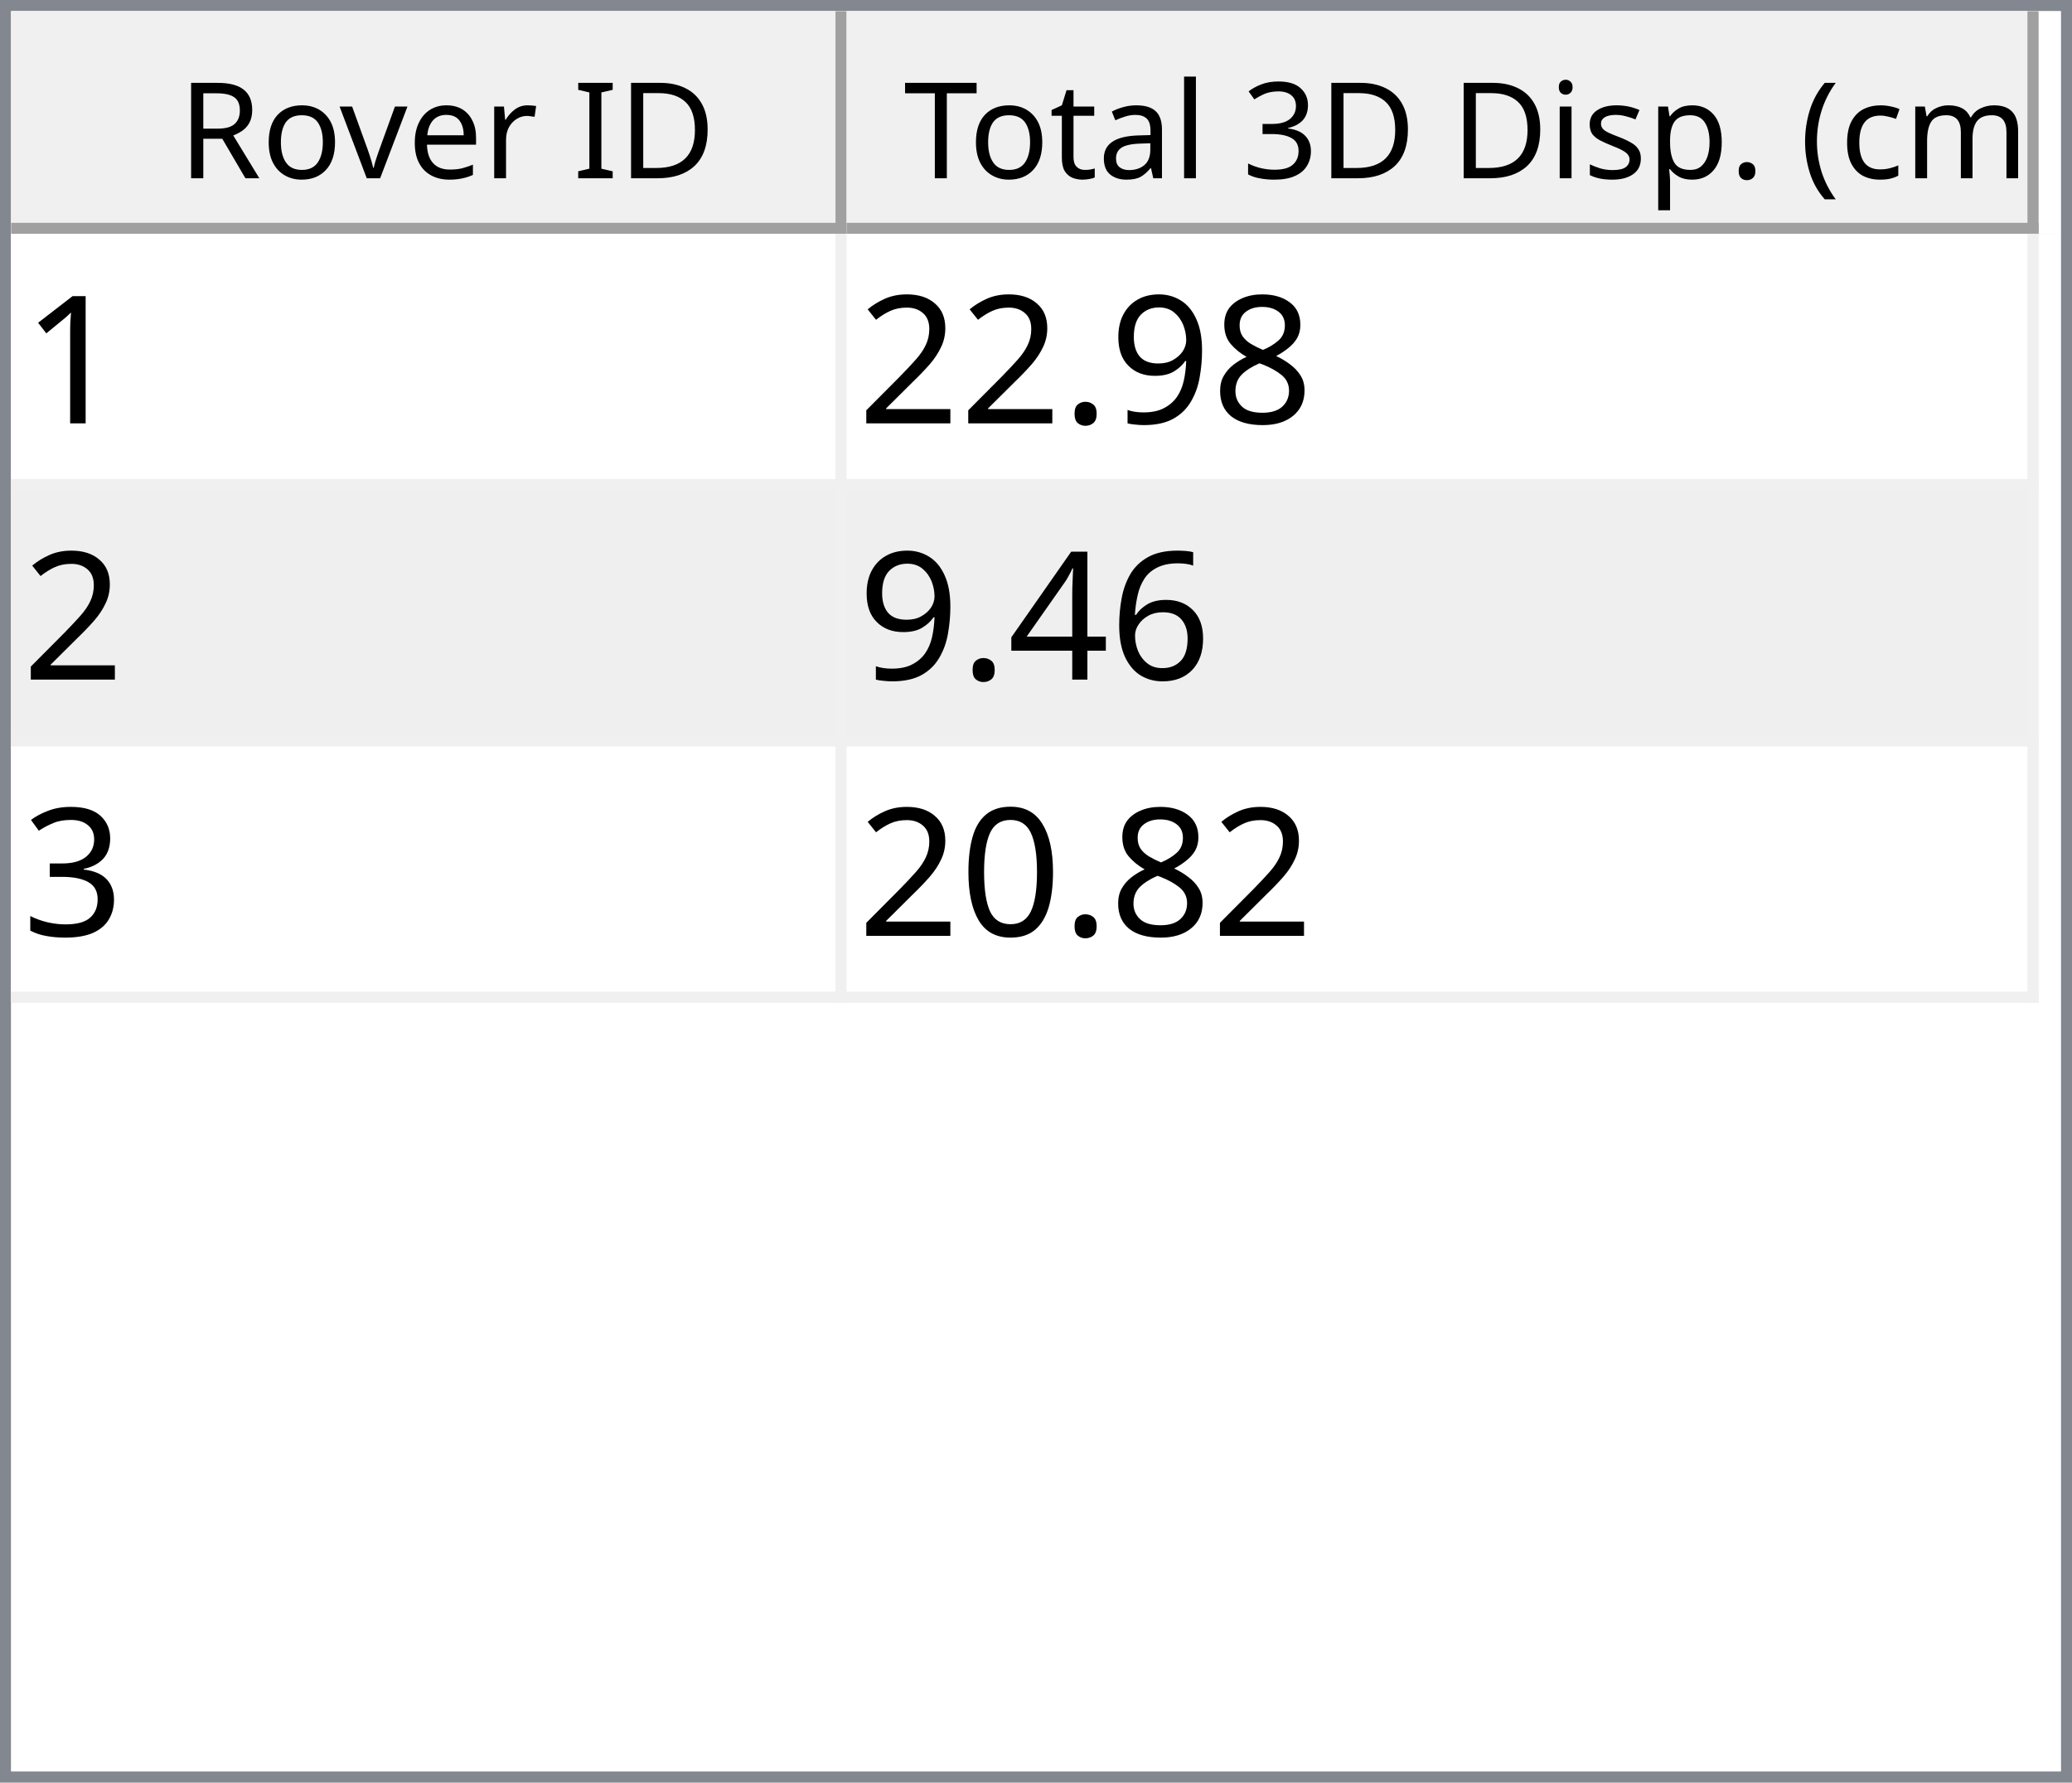
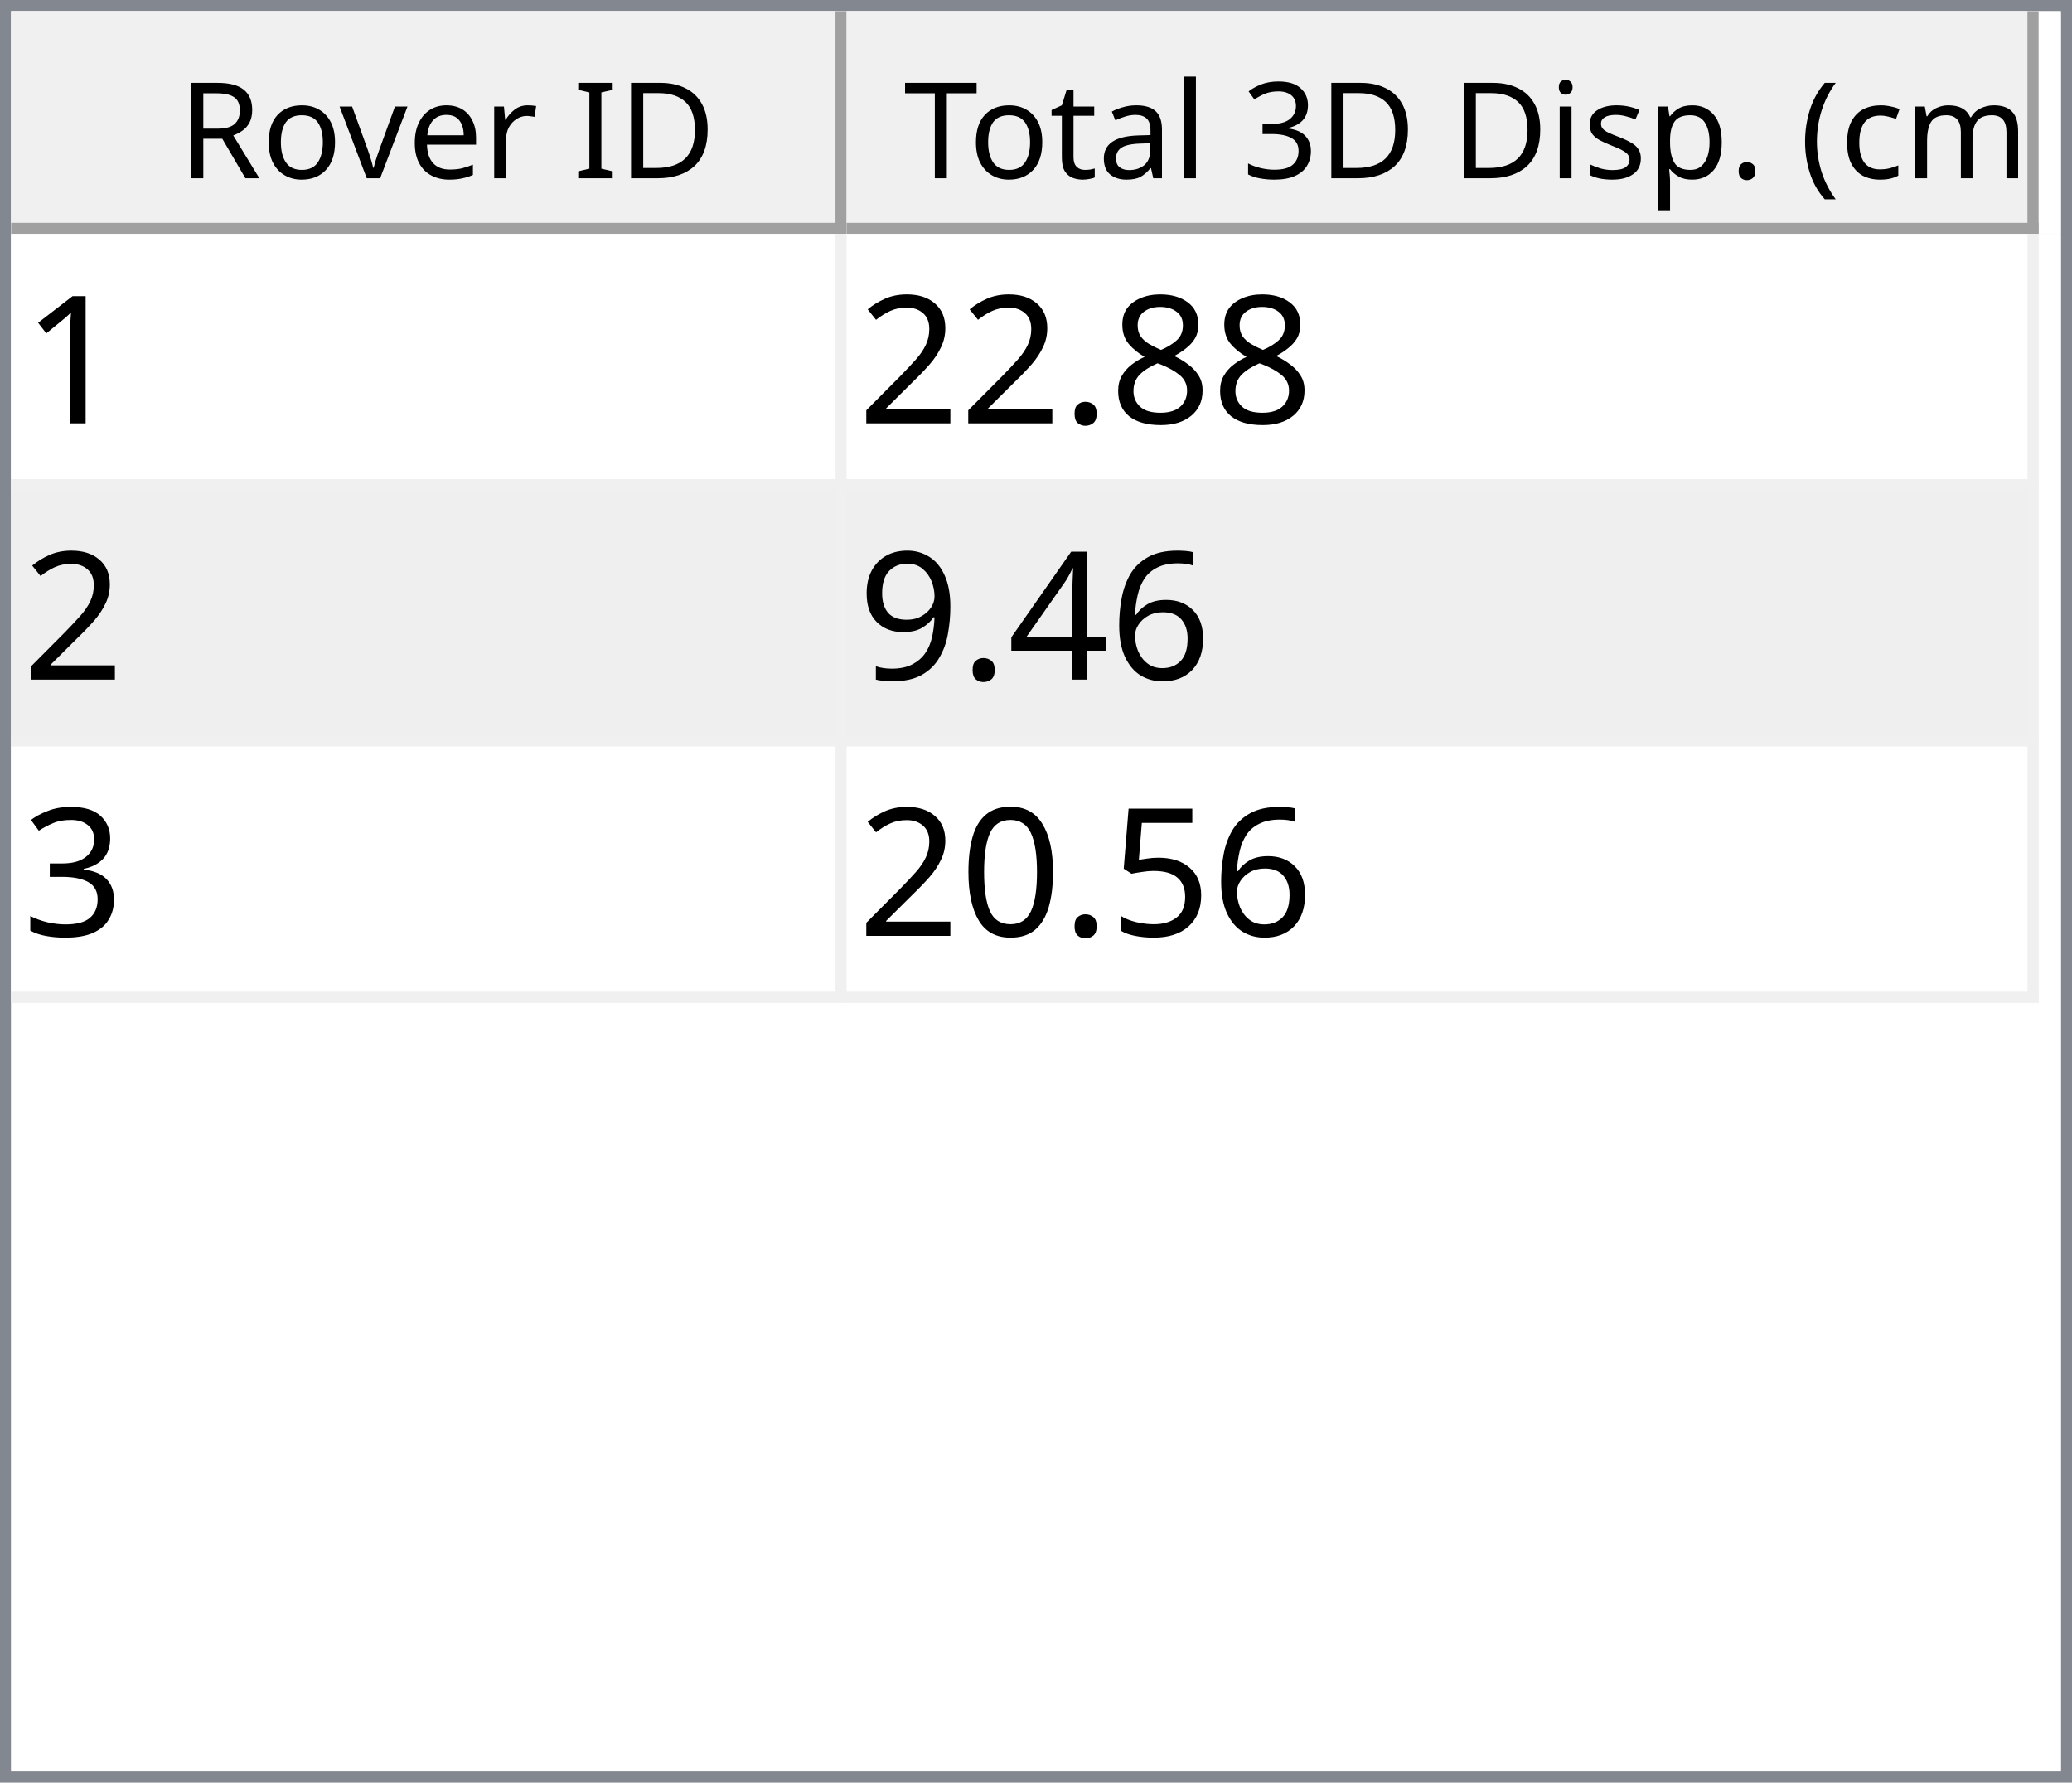
<svg xmlns="http://www.w3.org/2000/svg" style="fill-opacity:1; color-rendering:auto; color-interpolation:auto; text-rendering:auto; stroke:black; stroke-linecap:square; stroke-miterlimit:10; shape-rendering:auto; stroke-opacity:1; fill:black; stroke-dasharray:none; font-weight:normal; stroke-width:1; font-family:'Dialog'; font-style:normal; stroke-linejoin:miter; font-size:12px; stroke-dashoffset:0; image-rendering:auto;" width="186" height="160">
  <defs id="genericDefs" />
  <g>
    <defs id="defs1">
      <clipPath clipPathUnits="userSpaceOnUse" id="clipPath1">
        <path d="M0 0 L186 0 L186 160 L0 160 L0 0 Z" />
      </clipPath>
      <clipPath clipPathUnits="userSpaceOnUse" id="clipPath2">
        <path d="M0 0 L0 160 L186 160 L186 0 Z" />
      </clipPath>
      <clipPath clipPathUnits="userSpaceOnUse" id="clipPath3">
        <path d="M0 0 L0 20 L184 20 L184 0 Z" />
      </clipPath>
      <clipPath clipPathUnits="userSpaceOnUse" id="clipPath4">
        <path d="M0 0 L0 20 L75 20 L75 0 Z" />
      </clipPath>
      <clipPath clipPathUnits="userSpaceOnUse" id="clipPath5">
        <path d="M1 1 L1 19 L74 19 L74 1 Z" />
      </clipPath>
      <clipPath clipPathUnits="userSpaceOnUse" id="clipPath6">
        <path d="M0 0 L0 18 L73 18 L73 0 Z" />
      </clipPath>
      <clipPath clipPathUnits="userSpaceOnUse" id="clipPath7">
        <path d="M-0.5 -0.5 L-0.5 19.5 L74.5 19.5 L74.5 -0.5 Z" />
      </clipPath>
      <clipPath clipPathUnits="userSpaceOnUse" id="clipPath8">
        <path d="M0 0 L0 20 L107 20 L107 0 Z" />
      </clipPath>
      <clipPath clipPathUnits="userSpaceOnUse" id="clipPath9">
        <path d="M1 1 L1 19 L106 19 L106 1 Z" />
      </clipPath>
      <clipPath clipPathUnits="userSpaceOnUse" id="clipPath10">
        <path d="M0 0 L0 18 L105 18 L105 0 Z" />
      </clipPath>
      <clipPath clipPathUnits="userSpaceOnUse" id="clipPath11">
        <path d="M-0.5 -0.5 L-0.5 19.5 L106.5 19.5 L106.5 -0.5 Z" />
      </clipPath>
      <clipPath clipPathUnits="userSpaceOnUse" id="clipPath12">
        <path d="M0 0 L0 138 L184 138 L184 0 Z" />
      </clipPath>
      <clipPath clipPathUnits="userSpaceOnUse" id="clipPath13">
        <path d="M0 0 L0 69 L182 69 L182 0 Z" />
      </clipPath>
      <clipPath clipPathUnits="userSpaceOnUse" id="clipPath14">
        <path d="M-0.5 -0.5 L-0.5 68.5 L181.5 68.5 L181.5 -0.5 Z" />
      </clipPath>
      <clipPath clipPathUnits="userSpaceOnUse" id="clipPath15">
        <path d="M0 0 L0 22 L74 22 L74 0 Z" />
      </clipPath>
      <clipPath clipPathUnits="userSpaceOnUse" id="clipPath16">
        <path d="M0 0 L0 22 L106 22 L106 0 Z" />
      </clipPath>
      <font horiz-adv-x="64.551" id="font1">
        <font-face ascent="107.91" descent="25.098" units-per-em="100" style="font-style:normal; font-family:Segoe UI; font-weight:normal;" />
        <missing-glyph horiz-adv-x="64.551" d="M8.109 0 L8.109 68.266 L56.453 68.266 L56.453 0 L8.109 0 ZM15.328 7.234 L49.219 7.234 L49.219 61.031 L15.328 61.031 L15.328 7.234 Z" />
        <glyph unicode="D" horiz-adv-x="70.117" d="M9.188 0 L9.188 70.016 L28.516 70.016 Q65.531 70.016 65.531 35.891 Q65.531 19.672 55.25 9.836 Q44.969 0 27.734 0 L9.188 0 ZM17.391 62.594 L17.391 7.422 L27.828 7.422 Q41.609 7.422 49.273 14.797 Q56.938 22.172 56.938 35.688 Q56.938 62.594 28.328 62.594 L17.391 62.594 Z" />
        <glyph unicode="I" horiz-adv-x="26.611" d="M17.391 0 L9.188 0 L9.188 70.016 L17.391 70.016 L17.391 0 Z" />
        <glyph unicode=" " horiz-adv-x="27.393" d="" />
        <glyph unicode="r" horiz-adv-x="34.766" d="M34.188 41.891 Q32.078 43.5 28.125 43.5 Q23 43.5 19.555 38.672 Q16.109 33.844 16.109 25.484 L16.109 0 L8.109 0 L8.109 50 L16.109 50 L16.109 39.703 L16.312 39.703 Q18.016 44.969 21.531 47.922 Q25.047 50.875 29.391 50.875 Q32.516 50.875 34.188 50.203 L34.188 41.891 Z" />
        <glyph unicode="e" horiz-adv-x="52.295" d="M48.297 23 L12.984 23 Q13.188 14.656 17.484 10.109 Q21.781 5.562 29.297 5.562 Q37.75 5.562 44.828 11.141 L44.828 3.609 Q38.234 -1.172 27.391 -1.172 Q16.797 -1.172 10.742 5.641 Q4.688 12.453 4.688 24.812 Q4.688 36.469 11.305 43.82 Q17.922 51.172 27.734 51.172 Q37.547 51.172 42.922 44.828 Q48.297 38.484 48.297 27.203 L48.297 23 ZM40.094 29.781 Q40.047 36.719 36.75 40.578 Q33.453 44.438 27.594 44.438 Q21.922 44.438 17.969 40.383 Q14.016 36.328 13.094 29.781 L40.094 29.781 Z" />
        <glyph unicode="v" horiz-adv-x="47.9" d="M47.406 50 L27.484 0 L19.625 0 L0.688 50 L9.469 50 L22.172 13.672 Q23.578 9.672 23.922 6.688 L24.125 6.688 Q24.609 10.453 25.688 13.484 L38.969 50 L47.406 50 Z" />
        <glyph unicode="o" horiz-adv-x="58.594" d="M29 -1.172 Q17.922 -1.172 11.305 5.836 Q4.688 12.844 4.688 24.422 Q4.688 37.016 11.57 44.094 Q18.453 51.172 30.172 51.172 Q41.359 51.172 47.633 44.289 Q53.906 37.406 53.906 25.203 Q53.906 13.234 47.141 6.031 Q40.375 -1.172 29 -1.172 ZM29.594 44.438 Q21.875 44.438 17.383 39.188 Q12.891 33.938 12.891 24.703 Q12.891 15.828 17.43 10.695 Q21.969 5.562 29.594 5.562 Q37.359 5.562 41.531 10.594 Q45.703 15.625 45.703 24.906 Q45.703 34.281 41.531 39.359 Q37.359 44.438 29.594 44.438 Z" />
        <glyph unicode="R" horiz-adv-x="59.814" d="M59.375 0 L49.609 0 L37.891 19.625 Q36.281 22.359 34.766 24.289 Q33.25 26.219 31.664 27.438 Q30.078 28.656 28.25 29.219 Q26.422 29.781 24.125 29.781 L17.391 29.781 L17.391 0 L9.188 0 L9.188 70.016 L30.078 70.016 Q34.672 70.016 38.555 68.867 Q42.438 67.719 45.289 65.375 Q48.141 63.031 49.758 59.547 Q51.375 56.062 51.375 51.375 Q51.375 47.703 50.273 44.656 Q49.172 41.609 47.148 39.211 Q45.125 36.812 42.266 35.133 Q39.406 33.453 35.844 32.516 L35.844 32.328 Q37.594 31.547 38.891 30.547 Q40.188 29.547 41.359 28.18 Q42.531 26.812 43.68 25.078 Q44.828 23.344 46.234 21.047 L59.375 0 ZM17.391 62.594 L17.391 37.203 L28.516 37.203 Q31.594 37.203 34.203 38.133 Q36.812 39.062 38.719 40.797 Q40.625 42.531 41.703 45.047 Q42.781 47.562 42.781 50.688 Q42.781 56.297 39.141 59.445 Q35.5 62.594 28.609 62.594 L17.391 62.594 Z" />
        <glyph unicode=")" horiz-adv-x="30.176" d="M8.297 -15.922 L1.172 -15.922 Q16.406 2.344 16.406 26.812 Q16.406 51.469 1.078 70.016 L8.297 70.016 Q23.531 52.156 23.531 26.703 Q23.531 1.375 8.297 -15.922 Z" />
        <glyph unicode="m" horiz-adv-x="86.133" d="M79.109 0 L71.094 0 L71.094 28.719 Q71.094 37.016 68.531 40.727 Q65.969 44.438 59.906 44.438 Q54.781 44.438 51.195 39.75 Q47.609 35.062 47.609 28.516 L47.609 0 L39.594 0 L39.594 29.688 Q39.594 44.438 28.219 44.438 Q22.953 44.438 19.531 40.016 Q16.109 35.594 16.109 28.516 L16.109 0 L8.109 0 L8.109 50 L16.109 50 L16.109 42.094 L16.312 42.094 Q21.625 51.172 31.844 51.172 Q36.969 51.172 40.773 48.312 Q44.578 45.453 46 40.828 Q51.562 51.172 62.594 51.172 Q79.109 51.172 79.109 30.812 L79.109 0 Z" />
        <glyph unicode="c" horiz-adv-x="46.191" d="M42.188 2.297 Q36.422 -1.172 28.516 -1.172 Q17.828 -1.172 11.258 5.789 Q4.688 12.75 4.688 23.828 Q4.688 36.188 11.766 43.68 Q18.844 51.172 30.672 51.172 Q37.25 51.172 42.281 48.734 L42.281 40.531 Q36.719 44.438 30.375 44.438 Q22.703 44.438 17.797 38.945 Q12.891 33.453 12.891 24.516 Q12.891 15.719 17.508 10.641 Q22.125 5.562 29.891 5.562 Q36.422 5.562 42.188 9.906 L42.188 2.297 Z" />
        <glyph unicode="(" horiz-adv-x="30.176" d="M29.109 -15.922 L21.969 -15.922 Q6.844 1.375 6.844 26.703 Q6.844 52.156 21.969 70.016 L29.203 70.016 Q13.875 51.469 13.875 26.812 Q13.875 2.344 29.109 -15.922 Z" />
        <glyph unicode="." horiz-adv-x="21.68" d="M10.891 -1.078 Q8.641 -1.078 7.055 0.539 Q5.469 2.156 5.469 4.391 Q5.469 6.641 7.055 8.273 Q8.641 9.906 10.891 9.906 Q13.188 9.906 14.797 8.273 Q16.406 6.641 16.406 4.391 Q16.406 2.156 14.797 0.539 Q13.188 -1.078 10.891 -1.078 Z" />
        <glyph unicode="p" horiz-adv-x="58.789" d="M16.312 7.234 L16.109 7.234 L16.109 -23 L8.109 -23 L8.109 50 L16.109 50 L16.109 41.219 L16.312 41.219 Q22.219 51.172 33.594 51.172 Q43.266 51.172 48.688 44.461 Q54.109 37.75 54.109 26.469 Q54.109 13.922 48 6.375 Q41.891 -1.172 31.297 -1.172 Q21.578 -1.172 16.312 7.234 ZM16.109 27.391 L16.109 20.406 Q16.109 14.203 20.141 9.883 Q24.172 5.562 30.375 5.562 Q37.641 5.562 41.773 11.133 Q45.906 16.703 45.906 26.609 Q45.906 34.969 42.047 39.703 Q38.188 44.438 31.594 44.438 Q24.609 44.438 20.359 39.578 Q16.109 34.719 16.109 27.391 Z" />
        <glyph unicode="s" horiz-adv-x="42.432" d="M5.078 1.812 L5.078 10.406 Q11.625 5.562 19.484 5.562 Q30.031 5.562 30.031 12.594 Q30.031 14.594 29.125 15.992 Q28.219 17.391 26.68 18.461 Q25.141 19.531 23.07 20.383 Q21 21.234 18.609 22.172 Q15.281 23.484 12.766 24.828 Q10.25 26.172 8.57 27.859 Q6.891 29.547 6.031 31.695 Q5.172 33.844 5.172 36.719 Q5.172 40.234 6.789 42.945 Q8.406 45.656 11.086 47.484 Q13.766 49.312 17.211 50.242 Q20.656 51.172 24.312 51.172 Q30.812 51.172 35.938 48.922 L35.938 40.828 Q30.422 44.438 23.25 44.438 Q21 44.438 19.195 43.922 Q17.391 43.406 16.094 42.477 Q14.797 41.547 14.086 40.258 Q13.375 38.969 13.375 37.406 Q13.375 35.453 14.086 34.133 Q14.797 32.812 16.164 31.789 Q17.531 30.766 19.484 29.938 Q21.438 29.109 23.922 28.125 Q27.25 26.859 29.883 25.516 Q32.516 24.172 34.375 22.484 Q36.234 20.797 37.234 18.602 Q38.234 16.406 38.234 13.375 Q38.234 9.672 36.602 6.938 Q34.969 4.203 32.234 2.398 Q29.5 0.594 25.93 -0.289 Q22.359 -1.172 18.453 -1.172 Q10.75 -1.172 5.078 1.812 Z" />
        <glyph unicode="i" horiz-adv-x="24.219" d="M12.203 62.703 Q10.062 62.703 8.547 64.164 Q7.031 65.625 7.031 67.875 Q7.031 70.125 8.547 71.609 Q10.062 73.094 12.203 73.094 Q14.406 73.094 15.945 71.609 Q17.484 70.125 17.484 67.875 Q17.484 65.719 15.945 64.211 Q14.406 62.703 12.203 62.703 ZM16.109 0 L8.109 0 L8.109 50 L16.109 50 L16.109 0 Z" />
        <glyph unicode="3" horiz-adv-x="53.906" d="M46.531 19.828 Q46.531 15.094 44.75 11.211 Q42.969 7.328 39.719 4.57 Q36.469 1.812 31.93 0.297 Q27.391 -1.219 21.922 -1.219 Q11.922 -1.219 6 2.594 L6 11.188 Q13.094 5.609 22.219 5.609 Q25.875 5.609 28.828 6.539 Q31.781 7.469 33.906 9.227 Q36.031 10.984 37.18 13.477 Q38.328 15.969 38.328 19.094 Q38.328 32.812 18.797 32.812 L12.984 32.812 L12.984 39.594 L18.5 39.594 Q35.797 39.594 35.797 52.484 Q35.797 64.406 22.609 64.406 Q15.188 64.406 8.688 59.422 L8.688 67.188 Q15.375 71.188 24.609 71.188 Q29 71.188 32.57 69.969 Q36.141 68.75 38.68 66.555 Q41.219 64.359 42.609 61.281 Q44 58.203 44 54.5 Q44 40.672 30.031 36.719 L30.031 36.531 Q33.594 36.141 36.625 34.797 Q39.656 33.453 41.852 31.305 Q44.047 29.156 45.289 26.25 Q46.531 23.344 46.531 19.828 Z" />
        <glyph unicode="l" horiz-adv-x="24.219" d="M16.109 0 L8.109 0 L8.109 74.031 L16.109 74.031 L16.109 0 Z" />
        <glyph unicode="a" horiz-adv-x="50.879" d="M43.891 0 L35.891 0 L35.891 7.812 L35.688 7.812 Q30.469 -1.172 20.312 -1.172 Q12.844 -1.172 8.617 2.781 Q4.391 6.734 4.391 13.281 Q4.391 27.297 20.906 29.594 L35.891 31.688 Q35.891 44.438 25.594 44.438 Q16.547 44.438 9.281 38.281 L9.281 46.484 Q16.656 51.172 26.266 51.172 Q43.891 51.172 43.891 32.516 L43.891 0 ZM35.891 25.297 L23.828 23.641 Q18.266 22.859 15.43 20.875 Q12.594 18.891 12.594 13.875 Q12.594 10.203 15.211 7.883 Q17.828 5.562 22.172 5.562 Q28.125 5.562 32.008 9.742 Q35.891 13.922 35.891 20.312 L35.891 25.297 Z" />
        <glyph unicode="t" horiz-adv-x="33.887" d="M31.297 0.484 Q28.469 -1.078 23.828 -1.078 Q10.688 -1.078 10.688 13.578 L10.688 43.172 L2.094 43.172 L2.094 50 L10.688 50 L10.688 62.203 L18.703 64.797 L18.703 50 L31.297 50 L31.297 43.172 L18.703 43.172 L18.703 14.984 Q18.703 9.969 20.414 7.82 Q22.125 5.672 26.078 5.672 Q29.109 5.672 31.297 7.328 L31.297 0.484 Z" />
        <glyph unicode="T" horiz-adv-x="52.393" d="M50.594 62.594 L30.375 62.594 L30.375 0 L22.172 0 L22.172 62.594 L2 62.594 L2 70.016 L50.594 70.016 L50.594 62.594 Z" />
      </font>
      <font horiz-adv-x="75.0" id="font2">
        <font-face ascent="100.537" descent="21.973" units-per-em="100" style="font-style:normal; font-family:sans-serif; font-weight:normal;" />
        <missing-glyph horiz-adv-x="75.0" d="M12.5 0 L12.5 62.5 L62.5 62.5 L62.5 0 L12.5 0 ZM14.062 1.562 L60.938 1.562 L60.938 60.938 L14.062 60.938 L14.062 1.562 Z" />
        <glyph unicode="1" horiz-adv-x="55.615" d="M37.25 0 L28.469 0 L28.469 56 Q25.297 52.984 20.141 49.953 Q14.984 46.922 10.891 45.406 L10.891 53.906 Q18.266 57.375 23.781 62.305 Q29.297 67.234 31.594 71.875 L37.25 71.875 L37.25 0 Z" />
        <glyph unicode="8" horiz-adv-x="55.615" d="M17.672 38.812 Q12.203 40.828 9.57 44.539 Q6.938 48.25 6.938 53.422 Q6.938 61.234 12.555 66.555 Q18.172 71.875 27.484 71.875 Q36.859 71.875 42.578 66.43 Q48.297 60.984 48.297 53.172 Q48.297 48.188 45.68 44.508 Q43.062 40.828 37.75 38.812 Q44.344 36.672 47.781 31.883 Q51.219 27.094 51.219 20.453 Q51.219 11.281 44.727 5.031 Q38.234 -1.219 27.641 -1.219 Q17.047 -1.219 10.547 5.055 Q4.047 11.328 4.047 20.703 Q4.047 27.688 7.594 32.398 Q11.141 37.109 17.672 38.812 ZM15.922 53.719 Q15.922 48.641 19.195 45.414 Q22.469 42.188 27.688 42.188 Q32.766 42.188 36.016 45.383 Q39.266 48.578 39.266 53.219 Q39.266 58.062 35.914 61.359 Q32.562 64.656 27.594 64.656 Q22.562 64.656 19.242 61.43 Q15.922 58.203 15.922 53.719 ZM13.094 20.656 Q13.094 16.891 14.875 13.375 Q16.656 9.859 20.172 7.93 Q23.688 6 27.734 6 Q34.031 6 38.133 10.055 Q42.234 14.109 42.234 20.359 Q42.234 26.703 38.016 30.859 Q33.797 35.016 27.438 35.016 Q21.234 35.016 17.164 30.914 Q13.094 26.812 13.094 20.656 Z" />
-         <glyph unicode="9" horiz-adv-x="55.615" d="M5.469 16.547 L13.922 17.328 Q14.984 11.375 18.016 8.688 Q21.047 6 25.781 6 Q29.828 6 32.883 7.859 Q35.938 9.719 37.891 12.82 Q39.844 15.922 41.164 21.195 Q42.484 26.469 42.484 31.938 Q42.484 32.516 42.438 33.688 Q39.797 29.5 35.234 26.883 Q30.672 24.266 25.344 24.266 Q16.453 24.266 10.305 30.711 Q4.156 37.156 4.156 47.703 Q4.156 58.594 10.578 65.234 Q17 71.875 26.656 71.875 Q33.641 71.875 39.43 68.117 Q45.219 64.359 48.219 57.398 Q51.219 50.438 51.219 37.25 Q51.219 23.531 48.242 15.406 Q45.266 7.281 39.383 3.031 Q33.5 -1.219 25.594 -1.219 Q17.188 -1.219 11.867 3.445 Q6.547 8.109 5.469 16.547 ZM41.453 48.141 Q41.453 55.719 37.43 60.156 Q33.406 64.594 27.734 64.594 Q21.875 64.594 17.531 59.812 Q13.188 55.031 13.188 47.406 Q13.188 40.578 17.312 36.305 Q21.438 32.031 27.484 32.031 Q33.594 32.031 37.523 36.305 Q41.453 40.578 41.453 48.141 Z" />
        <glyph unicode="." horiz-adv-x="27.783" d="M9.078 0 L9.078 10.016 L19.094 10.016 L19.094 0 L9.078 0 Z" />
        <glyph unicode="2" horiz-adv-x="55.615" d="M50.344 8.453 L50.344 0 L3.031 0 Q2.938 3.172 4.047 6.109 Q5.859 10.938 9.836 15.625 Q13.812 20.312 21.344 26.469 Q33.016 36.031 37.117 41.625 Q41.219 47.219 41.219 52.203 Q41.219 57.422 37.477 61.008 Q33.734 64.594 27.734 64.594 Q21.391 64.594 17.578 60.789 Q13.766 56.984 13.719 50.25 L4.688 51.172 Q5.609 61.281 11.664 66.578 Q17.719 71.875 27.938 71.875 Q38.234 71.875 44.242 66.164 Q50.25 60.453 50.25 52 Q50.25 47.703 48.492 43.555 Q46.734 39.406 42.656 34.812 Q38.578 30.219 29.109 22.219 Q21.188 15.578 18.945 13.211 Q16.703 10.844 15.234 8.453 L50.344 8.453 Z" />
        <glyph unicode="6" horiz-adv-x="55.615" d="M49.75 54.047 L41.016 53.375 Q39.844 58.547 37.703 60.891 Q34.125 64.656 28.906 64.656 Q24.703 64.656 21.531 62.312 Q17.391 59.281 14.992 53.469 Q12.594 47.656 12.5 36.922 Q15.672 41.75 20.266 44.094 Q24.859 46.438 29.891 46.438 Q38.672 46.438 44.852 39.969 Q51.031 33.5 51.031 23.25 Q51.031 16.5 48.125 10.719 Q45.219 4.938 40.141 1.859 Q35.062 -1.219 28.609 -1.219 Q17.625 -1.219 10.695 6.859 Q3.766 14.938 3.766 33.5 Q3.766 54.25 11.422 63.672 Q18.109 71.875 29.438 71.875 Q37.891 71.875 43.289 67.141 Q48.688 62.406 49.75 54.047 ZM13.875 23.188 Q13.875 18.656 15.797 14.508 Q17.719 10.359 21.188 8.18 Q24.656 6 28.469 6 Q34.031 6 38.039 10.492 Q42.047 14.984 42.047 22.703 Q42.047 30.125 38.086 34.398 Q34.125 38.672 28.125 38.672 Q22.172 38.672 18.023 34.398 Q13.875 30.125 13.875 23.188 Z" />
        <glyph unicode="4" horiz-adv-x="55.615" d="M32.328 0 L32.328 17.141 L1.266 17.141 L1.266 25.203 L33.938 71.578 L41.109 71.578 L41.109 25.203 L50.781 25.203 L50.781 17.141 L41.109 17.141 L41.109 0 L32.328 0 ZM32.328 25.203 L32.328 57.469 L9.906 25.203 L32.328 25.203 Z" />
+         <glyph unicode="9" horiz-adv-x="55.615" d="M5.469 16.547 L13.922 17.328 Q14.984 11.375 18.016 8.688 Q21.047 6 25.781 6 Q29.828 6 32.883 7.859 Q35.938 9.719 37.891 12.82 Q39.844 15.922 41.164 21.195 Q42.484 26.469 42.484 31.938 Q42.484 32.516 42.438 33.688 Q39.797 29.5 35.234 26.883 Q30.672 24.266 25.344 24.266 Q16.453 24.266 10.305 30.711 Q4.156 37.156 4.156 47.703 Q4.156 58.594 10.578 65.234 Q17 71.875 26.656 71.875 Q33.641 71.875 39.43 68.117 Q45.219 64.359 48.219 57.398 Q51.219 50.438 51.219 37.25 Q51.219 23.531 48.242 15.406 Q45.266 7.281 39.383 3.031 Q33.5 -1.219 25.594 -1.219 Q17.188 -1.219 11.867 3.445 Q6.547 8.109 5.469 16.547 ZM41.453 48.141 Q41.453 55.719 37.43 60.156 Q33.406 64.594 27.734 64.594 Q21.875 64.594 17.531 59.812 Q13.188 55.031 13.188 47.406 Q13.188 40.578 17.312 36.305 Q21.438 32.031 27.484 32.031 Q33.594 32.031 37.523 36.305 Q41.453 40.578 41.453 48.141 Z" />
        <glyph unicode="3" horiz-adv-x="55.615" d="M4.203 18.891 L12.984 20.062 Q14.5 12.594 18.141 9.297 Q21.781 6 27 6 Q33.203 6 37.477 10.297 Q41.75 14.594 41.75 20.953 Q41.75 27 37.797 30.93 Q33.844 34.859 27.734 34.859 Q25.25 34.859 21.531 33.891 L22.516 41.609 Q23.391 41.5 23.922 41.5 Q29.547 41.5 34.039 44.43 Q38.531 47.359 38.531 53.469 Q38.531 58.297 35.258 61.477 Q31.984 64.656 26.812 64.656 Q21.688 64.656 18.266 61.43 Q14.844 58.203 13.875 51.766 L5.078 53.328 Q6.688 62.156 12.398 67.016 Q18.109 71.875 26.609 71.875 Q32.469 71.875 37.398 69.359 Q42.328 66.844 44.945 62.5 Q47.562 58.156 47.562 53.266 Q47.562 48.641 45.07 44.828 Q42.578 41.016 37.703 38.766 Q44.047 37.312 47.562 32.695 Q51.078 28.078 51.078 21.141 Q51.078 11.766 44.242 5.25 Q37.406 -1.266 26.953 -1.266 Q17.531 -1.266 11.305 4.352 Q5.078 9.969 4.203 18.891 Z" />
+         <glyph unicode="5" horiz-adv-x="55.615" d="M4.156 18.75 L13.375 19.531 Q14.406 12.797 18.141 9.398 Q21.875 6 27.156 6 Q33.5 6 37.891 10.789 Q42.281 15.578 42.281 23.484 Q42.281 31 38.062 35.352 Q33.844 39.703 27 39.703 Q22.75 39.703 19.336 37.773 Q15.922 35.844 13.969 32.766 L5.719 33.844 L12.641 70.609 L48.25 70.609 L48.25 62.203 L19.672 62.203 L15.828 42.969 Q22.266 47.469 29.344 47.469 Q38.719 47.469 45.164 40.969 Q51.609 34.469 51.609 24.266 Q51.609 14.547 45.953 7.469 Q39.062 -1.219 27.156 -1.219 Q17.391 -1.219 11.211 4.25 Q5.031 9.719 4.156 18.75 Z" />
        <glyph unicode="0" horiz-adv-x="55.615" d="M4.156 35.297 Q4.156 48 6.766 55.742 Q9.375 63.484 14.523 67.68 Q19.672 71.875 27.484 71.875 Q33.25 71.875 37.594 69.555 Q41.938 67.234 44.773 62.867 Q47.609 58.5 49.219 52.227 Q50.828 45.953 50.828 35.297 Q50.828 22.703 48.242 14.969 Q45.656 7.234 40.508 3.008 Q35.359 -1.219 27.484 -1.219 Q17.141 -1.219 11.234 6.203 Q4.156 15.141 4.156 35.297 ZM13.188 35.297 Q13.188 17.672 17.312 11.836 Q21.438 6 27.484 6 Q33.547 6 37.672 11.859 Q41.797 17.719 41.797 35.297 Q41.797 52.984 37.672 58.789 Q33.547 64.594 27.391 64.594 Q21.344 64.594 17.719 59.469 Q13.188 52.938 13.188 35.297 Z" />
      </font>
    </defs>
    <g style="fill:white; stroke:white;">
      <rect x="0" y="0" width="186" style="clip-path:url(#clipPath1); stroke:none;" height="160" />
    </g>
    <g style="fill:white; text-rendering:optimizeSpeed; color-rendering:optimizeSpeed; image-rendering:optimizeSpeed; shape-rendering:crispEdges; stroke:white; color-interpolation:sRGB;">
      <rect x="0" width="186" height="160" y="0" style="stroke:none;" />
      <path style="stroke:none;" d="M0 160 L186 160 L186 0 L0 0 Z" />
    </g>
    <g style="fill:rgb(240,240,240); font-family:'Segoe UI'; stroke:rgb(240,240,240);">
      <rect x="0" y="0" width="186" style="clip-path:url(#clipPath2); stroke:none;" height="160" />
    </g>
    <g style="fill:rgb(130,135,144); font-family:'Segoe UI'; stroke:rgb(130,135,144);">
      <path d="M0 0 L186 0 L186 160 L0 160 L0 0 ZM1 1 L185 1 L185 159 L1 159 L1 1 Z" style="fill-rule:evenodd; clip-path:url(#clipPath2); stroke:none;" />
    </g>
    <g style="fill:white; font-family:'Segoe UI'; stroke:white;" transform="translate(1,1)">
      <rect x="0" y="0" width="184" style="clip-path:url(#clipPath3); stroke:none;" height="20" />
    </g>
    <g style="fill:rgb(240,240,240); font-family:'Segoe UI'; stroke:rgb(240,240,240);" transform="translate(1,1)">
      <rect x="0" y="0" width="75" style="clip-path:url(#clipPath4); stroke:none;" height="20" />
    </g>
    <g style="font-family:'Segoe UI';" transform="translate(2,2)">
      <text x="14" xml:space="preserve" y="14" style="clip-path:url(#clipPath6); stroke:none;">Rover ID</text>
    </g>
    <g style="fill:rgb(160,160,160); font-family:'Segoe UI'; stroke:rgb(160,160,160); stroke-linejoin:bevel;" transform="translate(1.5,1.5)">
      <line x1="74" x2="74" y1="0" style="fill:none; clip-path:url(#clipPath7);" y2="19" />
    </g>
    <g style="fill:rgb(160,160,160); font-family:'Segoe UI'; stroke:rgb(160,160,160); stroke-linejoin:bevel;" transform="matrix(1,0,0,1,1,1) translate(0.5,0.5)">
      <line x1="0" x2="74" y1="19" style="fill:none; clip-path:url(#clipPath7);" y2="19" />
    </g>
    <g style="fill:rgb(240,240,240); font-family:'Segoe UI'; stroke:rgb(240,240,240);" transform="translate(76,1)">
      <rect x="0" y="0" width="107" style="clip-path:url(#clipPath8); stroke:none;" height="20" />
    </g>
    <g style="font-family:'Segoe UI';" transform="translate(77,2)">
      <text x="1" xml:space="preserve" y="14" style="clip-path:url(#clipPath10); stroke:none;"> Total 3D Disp. (cm)</text>
    </g>
    <g style="fill:rgb(160,160,160); font-family:'Segoe UI'; stroke:rgb(160,160,160); stroke-linejoin:bevel;" transform="translate(76.5,1.5)">
      <line x1="106" x2="106" y1="0" style="fill:none; clip-path:url(#clipPath11);" y2="19" />
    </g>
    <g style="fill:rgb(160,160,160); font-family:'Segoe UI'; stroke:rgb(160,160,160); stroke-linejoin:bevel;" transform="matrix(1,0,0,1,76,1) translate(0.5,0.5)">
      <line x1="0" x2="106" y1="19" style="fill:none; clip-path:url(#clipPath11);" y2="19" />
    </g>
    <g style="fill:white; font-family:'Segoe UI'; stroke:white;" transform="translate(1,21)">
      <rect x="0" y="0" width="184" style="clip-path:url(#clipPath12); stroke:none;" height="138" />
    </g>
    <g style="fill:rgb(240,240,240); font-size:16px; font-family:sans-serif; stroke:rgb(240,240,240);" transform="translate(1,21)">
      <rect x="0" y="0" width="182" style="clip-path:url(#clipPath13); stroke:none;" height="69" />
      <line transform="translate(0.5,0.5)" x1="0" x2="181" y1="22" style="clip-path:url(#clipPath14); fill:none; stroke-linejoin:bevel;" y2="22" />
    </g>
    <g transform="matrix(1,0,0,1,1,21) translate(0.5,0.5)" style="fill:rgb(240,240,240); font-size:16px; font-family:sans-serif; stroke:rgb(240,240,240); stroke-linejoin:bevel;">
      <line x1="0" x2="181" y1="45" style="fill:none; clip-path:url(#clipPath14);" y2="45" />
    </g>
    <g transform="matrix(1,0,0,1,1,21) translate(0.5,0.5)" style="fill:rgb(240,240,240); font-size:16px; font-family:sans-serif; stroke:rgb(240,240,240); stroke-linejoin:bevel;">
      <line x1="0" x2="181" y1="68" style="fill:none; clip-path:url(#clipPath14);" y2="68" />
    </g>
    <g transform="matrix(1,0,0,1,1,21) translate(0.5,0.5)" style="fill:rgb(240,240,240); font-size:16px; font-family:sans-serif; stroke:rgb(240,240,240); stroke-linejoin:bevel;">
      <line x1="74" x2="74" y1="0" style="fill:none; clip-path:url(#clipPath14);" y2="68" />
    </g>
    <g transform="matrix(1,0,0,1,1,21) translate(0.5,0.5)" style="fill:rgb(240,240,240); font-size:16px; font-family:sans-serif; stroke:rgb(240,240,240); stroke-linejoin:bevel;">
      <line x1="181" x2="181" y1="0" style="fill:none; clip-path:url(#clipPath14);" y2="68" />
    </g>
    <g style="fill:white; font-size:16px; font-family:sans-serif; stroke:white;" transform="matrix(1,0,0,1,1,21)">
      <rect x="0" y="0" width="74" style="clip-path:url(#clipPath15); stroke:none;" height="22" />
      <text x="1" y="17" style="fill:black; clip-path:url(#clipPath15); stroke:none;" xml:space="preserve">1</text>
    </g>
    <g style="fill:white; font-size:16px; font-family:sans-serif; stroke:white;" transform="matrix(1,0,0,1,1,21) translate(75,0)">
      <rect x="0" y="0" width="106" style="clip-path:url(#clipPath16); stroke:none;" height="22" />
-       <text x="1" y="17" style="fill:black; clip-path:url(#clipPath16); stroke:none;" xml:space="preserve">22.98</text>
+       <text x="1" y="17" style="fill:black; clip-path:url(#clipPath16); stroke:none;" xml:space="preserve">22.88</text>
    </g>
    <g style="fill:rgb(239,239,239); font-size:16px; font-family:sans-serif; stroke:rgb(239,239,239);" transform="matrix(1,0,0,1,1,21) translate(0,23)">
      <rect x="0" y="0" width="74" style="clip-path:url(#clipPath15); stroke:none;" height="22" />
      <text x="1" y="17" style="fill:black; clip-path:url(#clipPath15); stroke:none;" xml:space="preserve">2</text>
    </g>
    <g style="fill:rgb(239,239,239); font-size:16px; font-family:sans-serif; stroke:rgb(239,239,239);" transform="matrix(1,0,0,1,1,21) translate(75,23)">
      <rect x="0" y="0" width="106" style="clip-path:url(#clipPath16); stroke:none;" height="22" />
      <text x="1" y="17" style="fill:black; clip-path:url(#clipPath16); stroke:none;" xml:space="preserve">9.46</text>
    </g>
    <g style="fill:white; font-size:16px; font-family:sans-serif; stroke:white;" transform="matrix(1,0,0,1,1,21) translate(0,46)">
      <rect x="0" y="0" width="74" style="clip-path:url(#clipPath15); stroke:none;" height="22" />
      <text x="1" y="17" style="fill:black; clip-path:url(#clipPath15); stroke:none;" xml:space="preserve">3</text>
    </g>
    <g style="fill:white; font-size:16px; font-family:sans-serif; stroke:white;" transform="matrix(1,0,0,1,1,21) translate(75,46)">
      <rect x="0" y="0" width="106" style="clip-path:url(#clipPath16); stroke:none;" height="22" />
-       <text x="1" y="17" style="fill:black; clip-path:url(#clipPath16); stroke:none;" xml:space="preserve">20.82</text>
+       <text x="1" y="17" style="fill:black; clip-path:url(#clipPath16); stroke:none;" xml:space="preserve">20.56</text>
    </g>
  </g>
</svg>
